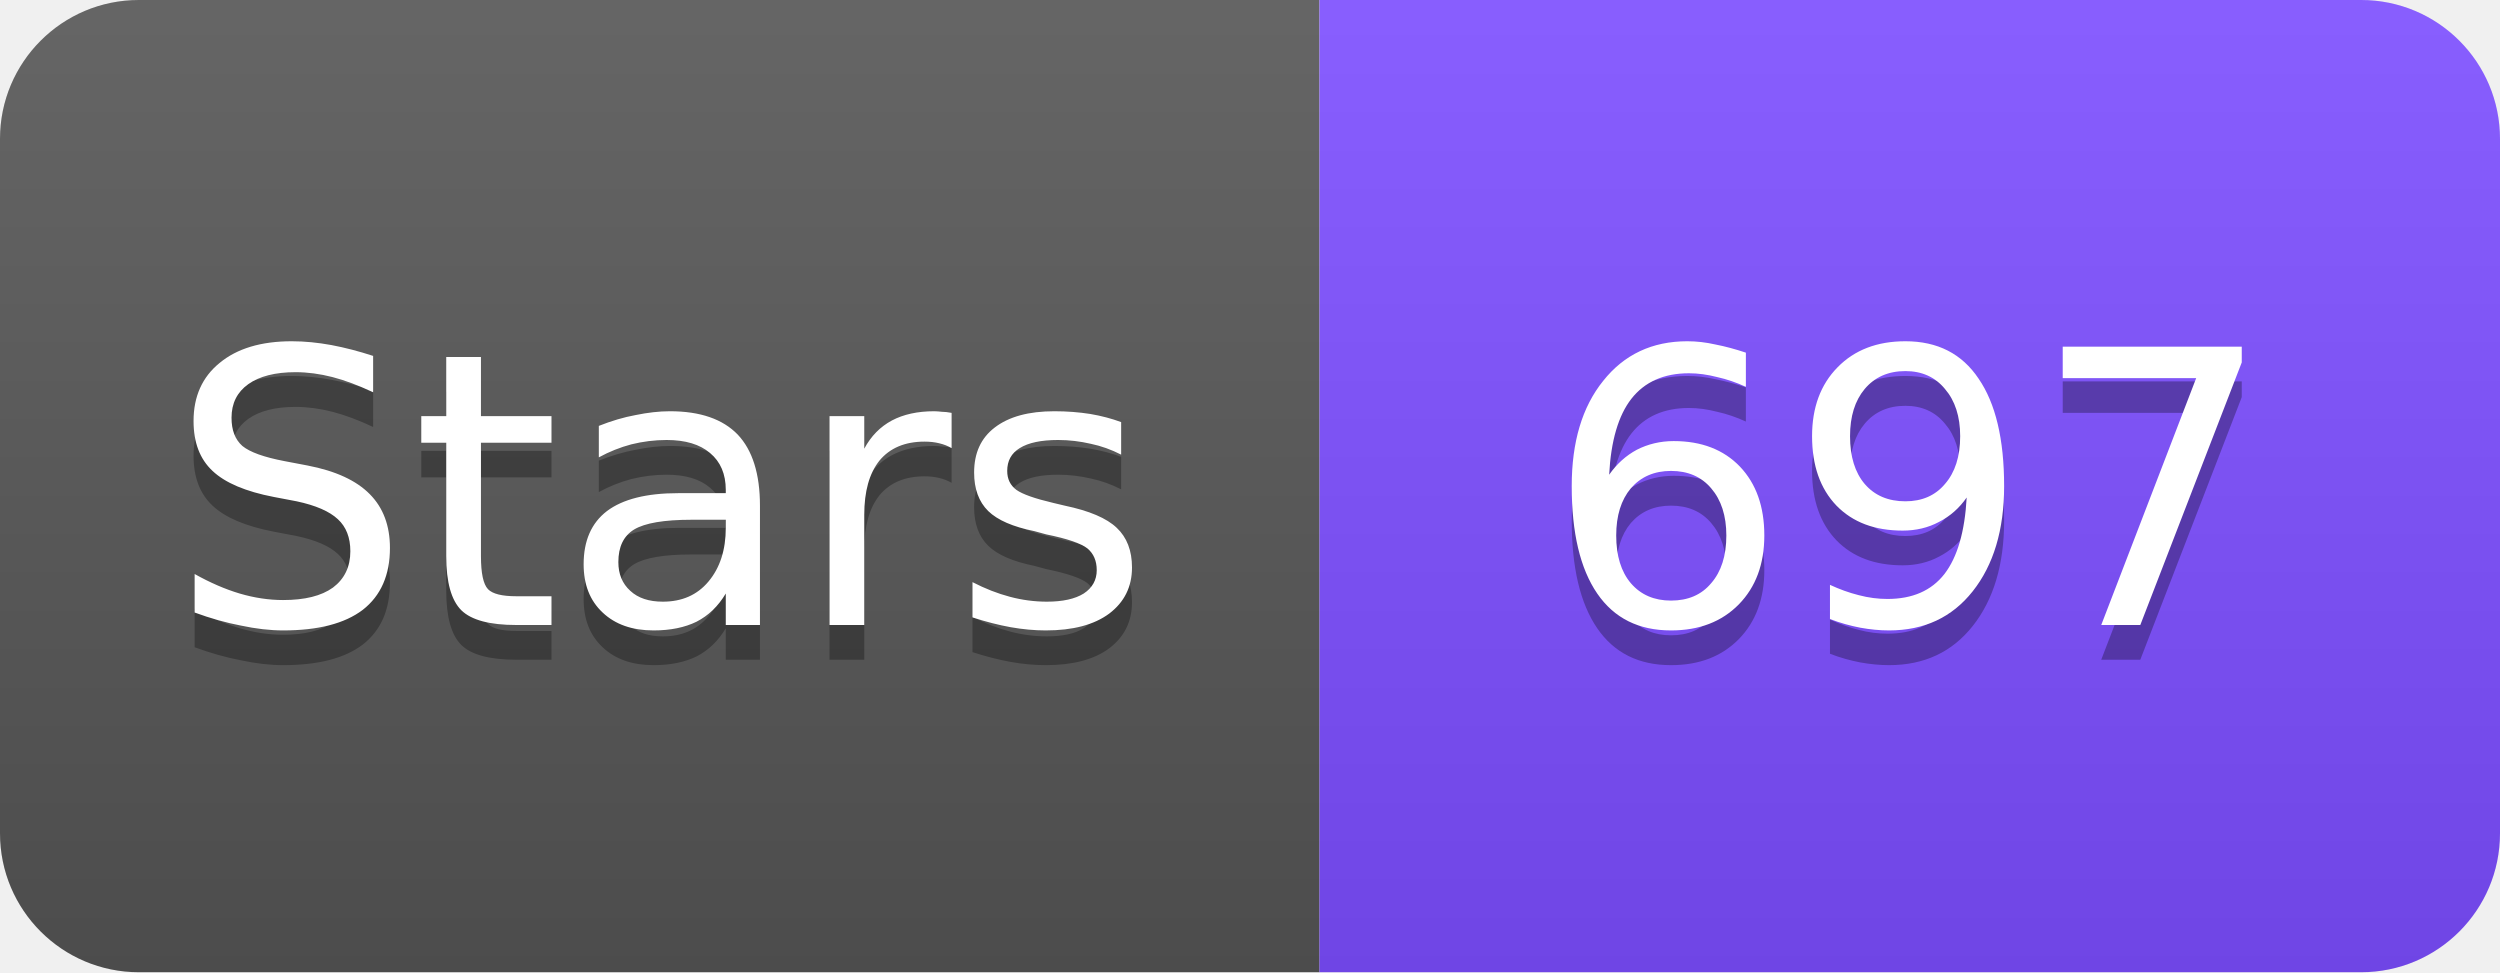
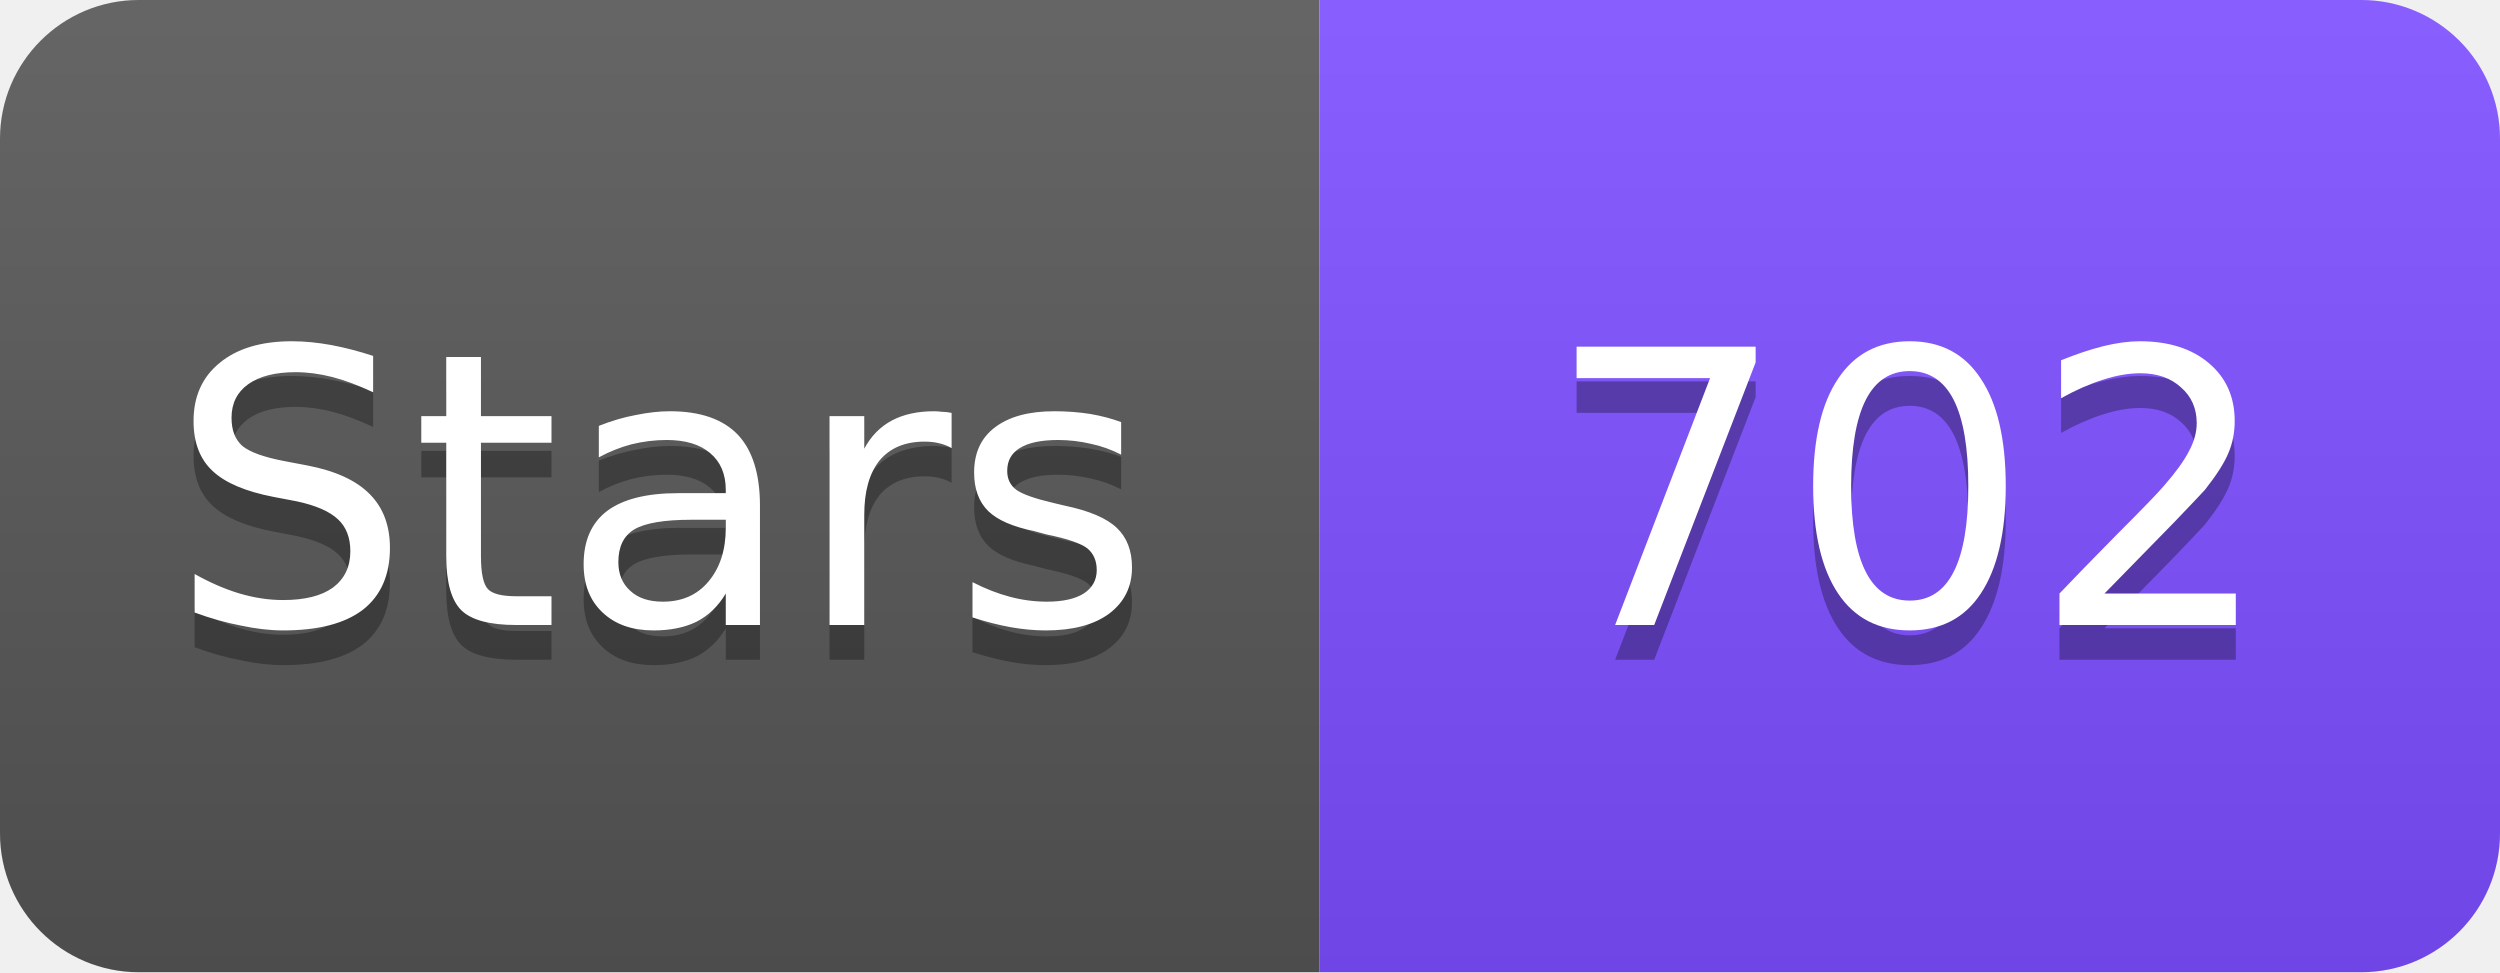
<svg xmlns="http://www.w3.org/2000/svg" width="72" height="28" viewBox="0 0 72 28">
  <linearGradient id="s" x2="0" y2="100%">
    <stop offset="0" stop-color="#fff" stop-opacity=".1" />
    <stop offset="1" stop-opacity=".1" />
  </linearGradient>
  <clipPath id="r">
    <rect width="72" height="28" rx="4" fill="#fff" />
  </clipPath>
  <g clip-path="url(#r)">
    <rect width="38" height="28" fill="#555" />
    <rect x="38" width="34" height="28" fill="#7C4DFF" />
    <rect width="72" height="28" fill="url(#s)" />
  </g>
  <g fill="#fff" text-anchor="middle" font-family="Verdana,Geneva,DejaVu Sans,sans-serif" font-size="11">
    <text x="19" y="19" fill="#010101" fill-opacity=".3">Stars</text>
    <text x="19" y="18">Stars</text>
-     <text x="55" y="19" fill="#010101" fill-opacity=".3">697</text>
-     <text x="55" y="18">697</text>
+     <text x="55" y="19" fill="#010101" fill-opacity=".3">702</text>
+     <text x="55" y="18">702</text>
  </g>
</svg>
